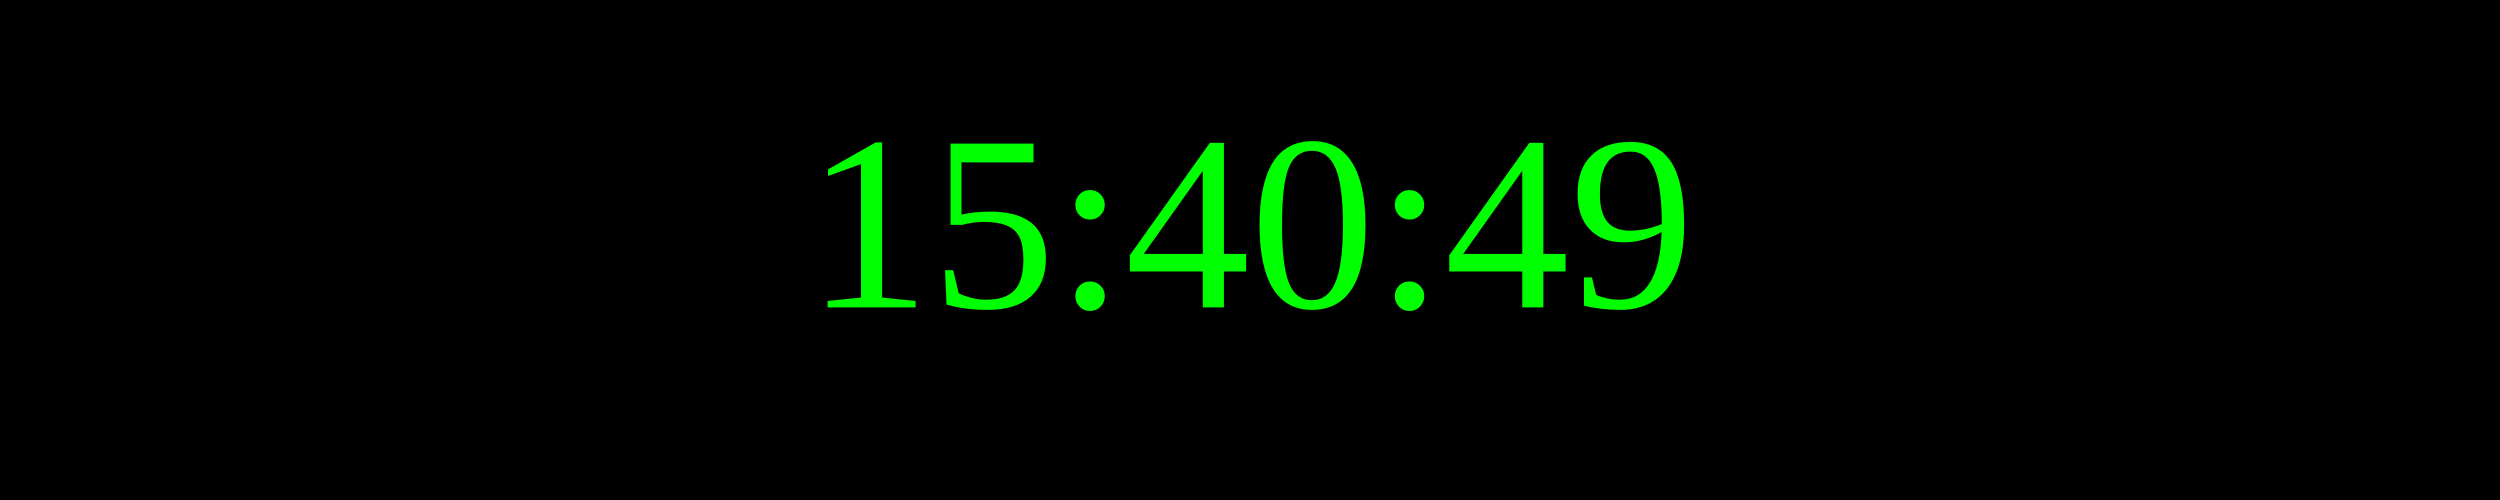
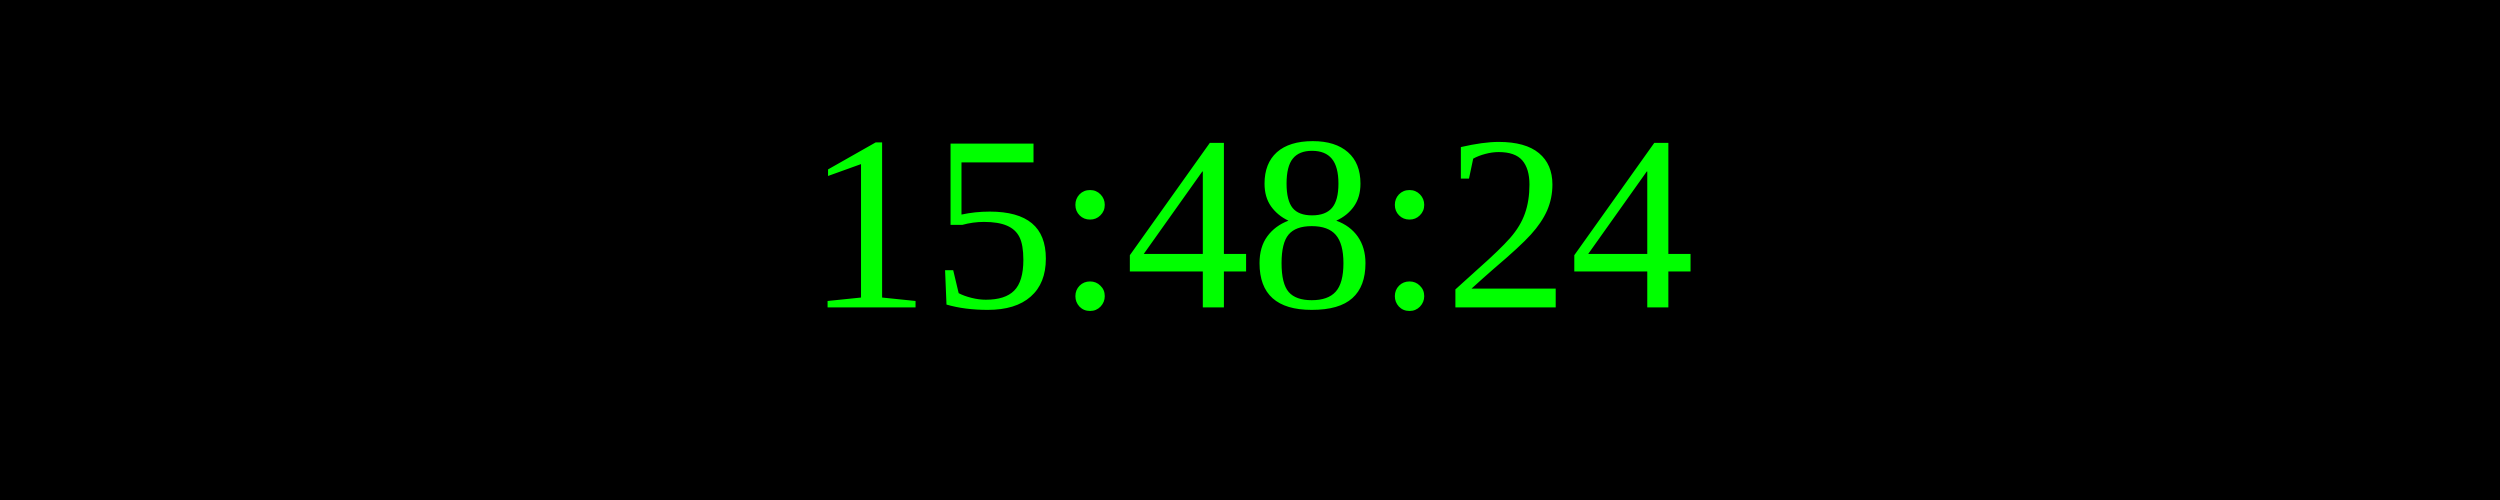
<svg xmlns="http://www.w3.org/2000/svg" width="250" height="50">
  <rect width="100%" height="100%" fill="black" />
  <text x="50%" y="50%" font-size="25" fill="lime" text-anchor="middle" dominant-baseline="middle">
- 15:40:49
+ 15:48:24
</text>
</svg>
